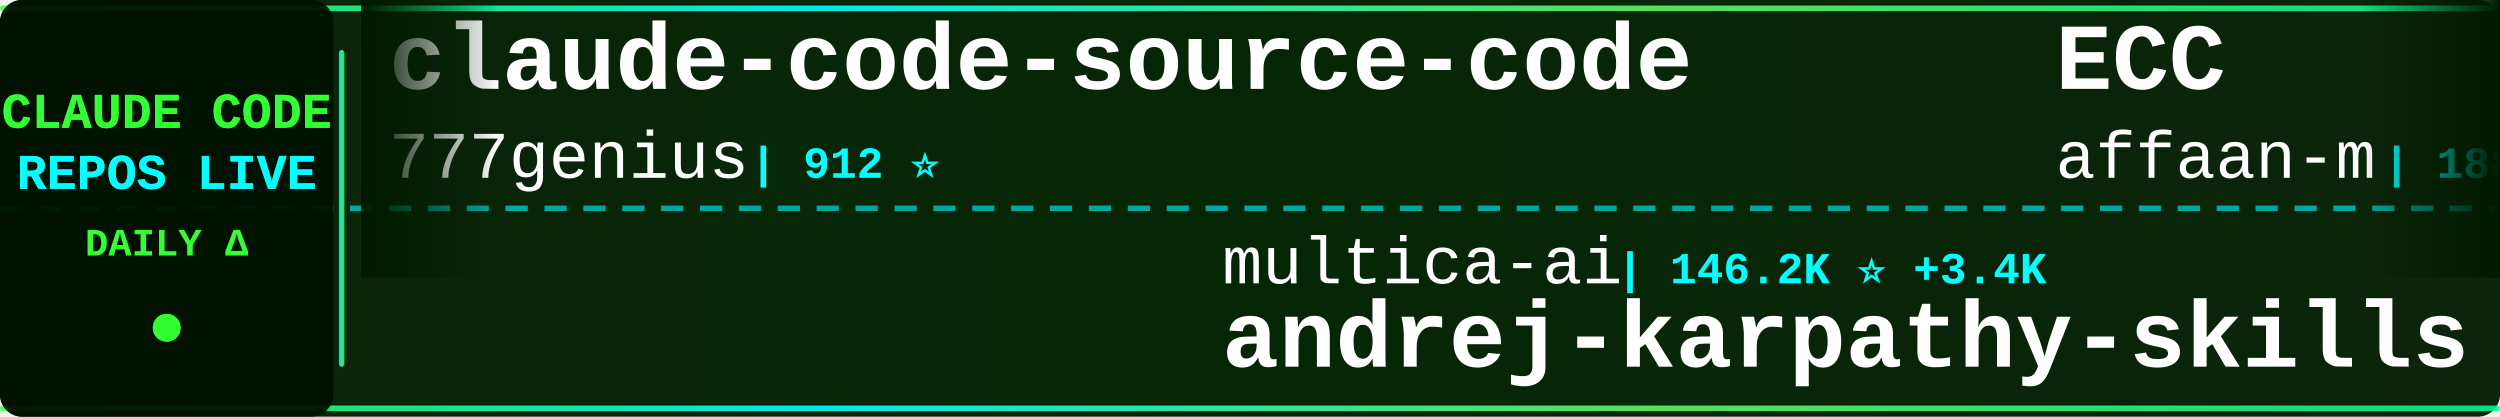
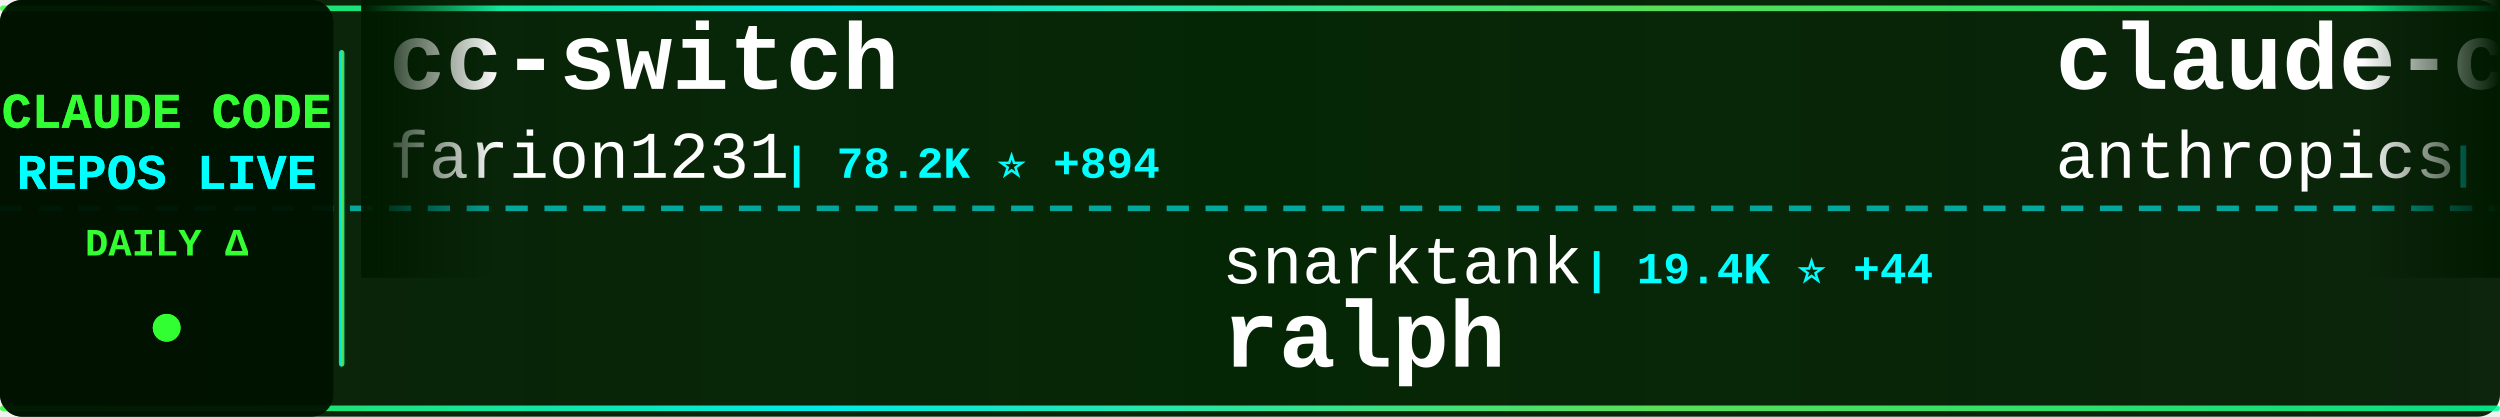
<svg xmlns="http://www.w3.org/2000/svg" width="900" height="150">
  <defs>
    <linearGradient id="tickerBg" x1="0%" y1="0%" x2="100%" y2="0%">
      <stop offset="0%" style="stop-color:#001a00;stop-opacity:0.95" />
      <stop offset="50%" style="stop-color:#002200;stop-opacity:0.98" />
      <stop offset="100%" style="stop-color:#001a00;stop-opacity:0.95" />
    </linearGradient>
    <linearGradient id="borderGrad" x1="0%" y1="0%" x2="100%" y2="0%">
      <stop offset="0%" style="stop-color:#33ff33;stop-opacity:0.85">
        <animate attributeName="stop-opacity" values="0.85;1;0.85" dur="2s" repeatCount="indefinite" />
      </stop>
      <stop offset="33%" style="stop-color:#00ffff;stop-opacity:0.9">
        <animate attributeName="stop-opacity" values="0.9;1;0.9" dur="2.2s" repeatCount="indefinite" />
      </stop>
      <stop offset="66%" style="stop-color:#66ff66;stop-opacity:0.85">
        <animate attributeName="stop-opacity" values="0.85;1;0.85" dur="1.8s" repeatCount="indefinite" />
      </stop>
      <stop offset="100%" style="stop-color:#00ff99;stop-opacity:0.85">
        <animate attributeName="stop-opacity" values="0.85;1;0.85" dur="2s" repeatCount="indefinite" />
      </stop>
    </linearGradient>
    <filter id="textGlow">
      <feGaussianBlur stdDeviation="0.1" result="coloredBlur" />
      <feMerge>
        <feMergeNode in="coloredBlur" />
        <feMergeNode in="SourceGraphic" />
      </feMerge>
    </filter>
    <filter id="metricGlow">
      <feGaussianBlur stdDeviation="0.2" result="coloredBlur" />
      <feMerge>
        <feMergeNode in="coloredBlur" />
        <feMergeNode in="SourceGraphic" />
      </feMerge>
    </filter>
    <linearGradient id="leftFade" x1="0%" y1="0%" x2="100%" y2="0%">
      <stop offset="0%" style="stop-color:#001a00;stop-opacity:1" />
      <stop offset="100%" style="stop-color:#001a00;stop-opacity:0" />
    </linearGradient>
    <linearGradient id="rightFade" x1="0%" y1="0%" x2="100%" y2="0%">
      <stop offset="0%" style="stop-color:#001a00;stop-opacity:0" />
      <stop offset="100%" style="stop-color:#001a00;stop-opacity:1" />
    </linearGradient>
  </defs>
  <rect width="900" height="150" fill="url(#tickerBg)" rx="8" />
  <rect x="0" y="2" width="900" height="2" fill="url(#borderGrad)" rx="1" />
  <rect x="0" y="146" width="900" height="2" fill="url(#borderGrad)" rx="1" />
  <line x1="0" y1="75" x2="900" y2="75" stroke="#00ffff" stroke-width="2" stroke-dasharray="8 6" opacity="0.6" />
  <rect x="0" y="0" width="120" height="150" fill="#001100" opacity="0.95" rx="8" />
  <text x="60" y="46" font-family="'Courier New', monospace" font-size="18" font-weight="bold" fill="#33ff33" text-anchor="middle" filter="url(#textGlow)">
    CLAUDE CODE
  </text>
  <text x="60" y="68" font-family="'Courier New', monospace" font-size="18" font-weight="bold" fill="#00ffff" text-anchor="middle" filter="url(#textGlow)">
    REPOS LIVE
  </text>
  <text x="60" y="92" font-family="'Courier New', monospace" font-size="14" font-weight="bold" fill="#33ff33" text-anchor="middle">
    DAILY Δ
  </text>
  <circle cx="60" cy="118" r="5" fill="#33ff33" filter="url(#metricGlow)">
    <animate attributeName="r" values="4;6;4" dur="1.5s" repeatCount="indefinite" />
    <animate attributeName="opacity" values="0.6;1;0.6" dur="1.5s" repeatCount="indefinite" />
  </circle>
  <rect x="122" y="18" width="2" height="114" fill="url(#borderGrad)" rx="1" />
  <clipPath id="tickerClip">
    <rect x="130" y="0" width="770" height="150" />
  </clipPath>
  <g clip-path="url(#tickerClip)">
    <g id="tickerItems">
      <animateTransform attributeName="transform" attributeType="XML" type="translate" from="0 0" to="-3000 0" dur="54s" repeatCount="indefinite" />
      <g transform="translate(0, 0)">
-         <text x="140" y="32" font-family="'Courier New', monospace" font-size="34" font-weight="bold" fill="#ffffff">claude-code-source-code</text>
-         <text x="140" y="64" font-family="'Courier New', monospace" font-size="24" font-weight="normal" fill="#ffffff" opacity="1.0">777genius</text>
-         <text x="270" y="64" font-family="'Courier New', monospace" font-size="16" font-weight="bold" fill="#00ffff"> | 912 ⭐</text>
+         <text x="140" y="32" font-family="'Courier New', monospace" font-size="34" font-weight="bold" fill="#ffffff">cc-switch</text>
+         <text x="140" y="64" font-family="'Courier New', monospace" font-size="24" font-weight="normal" fill="#ffffff" opacity="1.0">farion1231</text>
+         <text x="282" y="64" font-family="'Courier New', monospace" font-size="16" font-weight="bold" fill="#00ffff"> | 78.2K ⭐ +894</text>
      </g>
      <g transform="translate(300, 0)">
-         <text x="140" y="102" font-family="'Courier New', monospace" font-size="24" font-weight="normal" fill="#ffffff" opacity="1.0">multica-ai</text>
-         <text x="282" y="102" font-family="'Courier New', monospace" font-size="16" font-weight="bold" fill="#00ffff"> | 146.2K ⭐ +3.4K</text>
-         <text x="140" y="132" font-family="'Courier New', monospace" font-size="34" font-weight="bold" fill="#ffffff">andrej-karpathy-skills</text>
+         <text x="140" y="102" font-family="'Courier New', monospace" font-size="24" font-weight="normal" fill="#ffffff" opacity="1.0">snarktank</text>
+         <text x="270" y="102" font-family="'Courier New', monospace" font-size="16" font-weight="bold" fill="#00ffff"> | 19.4K ⭐ +44</text>
+         <text x="140" y="132" font-family="'Courier New', monospace" font-size="34" font-weight="bold" fill="#ffffff">ralph</text>
      </g>
      <g transform="translate(600, 0)">
-         <text x="140" y="32" font-family="'Courier New', monospace" font-size="34" font-weight="bold" fill="#ffffff">ECC</text>
-         <text x="140" y="64" font-family="'Courier New', monospace" font-size="24" font-weight="normal" fill="#ffffff" opacity="1.0">affaan-m</text>
-         <text x="258" y="64" font-family="'Courier New', monospace" font-size="16" font-weight="bold" fill="#00ffff"> | 188.5K ⭐ +424</text>
+         <text x="140" y="32" font-family="'Courier New', monospace" font-size="34" font-weight="bold" fill="#ffffff">claude-code-action</text>
+         <text x="140" y="64" font-family="'Courier New', monospace" font-size="24" font-weight="normal" fill="#ffffff" opacity="1.0">anthropics</text>
+         <text x="282" y="64" font-family="'Courier New', monospace" font-size="16" font-weight="bold" fill="#00ffff"> | 7.7K ⭐ +7</text>
      </g>
      <g transform="translate(900, 0)">
-         <text x="140" y="102" font-family="'Courier New', monospace" font-size="24" font-weight="normal" fill="#ffffff" opacity="1.0">Cranot</text>
-         <text x="234" y="102" font-family="'Courier New', monospace" font-size="16" font-weight="bold" fill="#00ffff"> | 2.8K ⭐ +3</text>
-         <text x="140" y="132" font-family="'Courier New', monospace" font-size="34" font-weight="bold" fill="#ffffff">claude-code-guide</text>
+         <text x="140" y="102" font-family="'Courier New', monospace" font-size="24" font-weight="normal" fill="#ffffff" opacity="1.0">Hyper66666</text>
+         <text x="282" y="102" font-family="'Courier New', monospace" font-size="16" font-weight="bold" fill="#00ffff"> | 214 ⭐</text>
+         <text x="140" y="132" font-family="'Courier New', monospace" font-size="34" font-weight="bold" fill="#ffffff">claude-code-sourcemap</text>
      </g>
      <g transform="translate(1200, 0)">
-         <text x="140" y="32" font-family="'Courier New', monospace" font-size="34" font-weight="bold" fill="#ffffff">claude-code-telegram</text>
-         <text x="140" y="64" font-family="'Courier New', monospace" font-size="24" font-weight="normal" fill="#ffffff" opacity="1.0">RichardAtCT</text>
-         <text x="294" y="64" font-family="'Courier New', monospace" font-size="16" font-weight="bold" fill="#00ffff"> | 2.6K ⭐ +3</text>
+         <text x="140" y="32" font-family="'Courier New', monospace" font-size="34" font-weight="bold" fill="#ffffff">claude-code-tudou</text>
+         <text x="140" y="64" font-family="'Courier New', monospace" font-size="24" font-weight="normal" fill="#ffffff" opacity="1.0">AICoderTudou</text>
+         <text x="306" y="64" font-family="'Courier New', monospace" font-size="16" font-weight="bold" fill="#00ffff"> | 501 ⭐</text>
      </g>
      <g transform="translate(1500, 0)">
-         <text x="140" y="102" font-family="'Courier New', monospace" font-size="24" font-weight="normal" fill="#ffffff" opacity="1.0">farion1231</text>
-         <text x="282" y="102" font-family="'Courier New', monospace" font-size="16" font-weight="bold" fill="#00ffff"> | 78.1K ⭐ +890</text>
-         <text x="140" y="132" font-family="'Courier New', monospace" font-size="34" font-weight="bold" fill="#ffffff">cc-switch</text>
+         <text x="140" y="102" font-family="'Courier New', monospace" font-size="24" font-weight="normal" fill="#ffffff" opacity="1.0">RichardAtCT</text>
+         <text x="294" y="102" font-family="'Courier New', monospace" font-size="16" font-weight="bold" fill="#00ffff"> | 2.6K ⭐ +4</text>
+         <text x="140" y="132" font-family="'Courier New', monospace" font-size="34" font-weight="bold" fill="#ffffff">claude-code-telegram</text>
      </g>
      <g transform="translate(1800, 0)">
-         <text x="140" y="32" font-family="'Courier New', monospace" font-size="34" font-weight="bold" fill="#ffffff">claude-code-showcase</text>
-         <text x="140" y="64" font-family="'Courier New', monospace" font-size="24" font-weight="normal" fill="#ffffff" opacity="1.0">ChrisWiles</text>
-         <text x="282" y="64" font-family="'Courier New', monospace" font-size="16" font-weight="bold" fill="#00ffff"> | 5.9K ⭐ +5</text>
+         <text x="140" y="32" font-family="'Courier New', monospace" font-size="34" font-weight="bold" fill="#ffffff">pi-vs-claude-code</text>
+         <text x="140" y="64" font-family="'Courier New', monospace" font-size="24" font-weight="normal" fill="#ffffff" opacity="1.0">disler</text>
+         <text x="234" y="64" font-family="'Courier New', monospace" font-size="16" font-weight="bold" fill="#00ffff"> | 1.2K ⭐ +19</text>
      </g>
      <g transform="translate(2100, 0)">
-         <text x="140" y="102" font-family="'Courier New', monospace" font-size="24" font-weight="normal" fill="#ffffff" opacity="1.0">feiskyer</text>
-         <text x="258" y="102" font-family="'Courier New', monospace" font-size="16" font-weight="bold" fill="#00ffff"> | 1.5K ⭐ +3</text>
-         <text x="140" y="132" font-family="'Courier New', monospace" font-size="34" font-weight="bold" fill="#ffffff">claude-code-settings</text>
+         <text x="140" y="102" font-family="'Courier New', monospace" font-size="24" font-weight="normal" fill="#ffffff" opacity="1.0">liuup</text>
+         <text x="222" y="102" font-family="'Courier New', monospace" font-size="16" font-weight="bold" fill="#00ffff"> | 2.7K ⭐ +25</text>
+         <text x="140" y="132" font-family="'Courier New', monospace" font-size="34" font-weight="bold" fill="#ffffff">claude-code-analysis</text>
      </g>
      <g transform="translate(2400, 0)">
-         <text x="140" y="32" font-family="'Courier New', monospace" font-size="34" font-weight="bold" fill="#ffffff">claude-code-webui</text>
-         <text x="140" y="64" font-family="'Courier New', monospace" font-size="24" font-weight="normal" fill="#ffffff" opacity="1.0">sugyan</text>
-         <text x="234" y="64" font-family="'Courier New', monospace" font-size="16" font-weight="bold" fill="#00ffff"> | 1.1K ⭐ +5</text>
+         <text x="140" y="32" font-family="'Courier New', monospace" font-size="34" font-weight="bold" fill="#ffffff">nanoclaw</text>
+         <text x="140" y="64" font-family="'Courier New', monospace" font-size="24" font-weight="normal" fill="#ffffff" opacity="1.0">nanocoai</text>
+         <text x="258" y="64" font-family="'Courier New', monospace" font-size="16" font-weight="bold" fill="#00ffff"> | 29.3K ⭐ +83</text>
      </g>
      <g transform="translate(2700, 0)">
-         <text x="140" y="102" font-family="'Courier New', monospace" font-size="24" font-weight="normal" fill="#ffffff" opacity="1.0">shanraisshan</text>
-         <text x="306" y="102" font-family="'Courier New', monospace" font-size="16" font-weight="bold" fill="#00ffff"> | 54.4K ⭐ +264</text>
-         <text x="140" y="132" font-family="'Courier New', monospace" font-size="34" font-weight="bold" fill="#ffffff">claude-code-best-practic...</text>
+         <text x="140" y="102" font-family="'Courier New', monospace" font-size="24" font-weight="normal" fill="#ffffff" opacity="1.0">sickn33</text>
+         <text x="246" y="102" font-family="'Courier New', monospace" font-size="16" font-weight="bold" fill="#00ffff"> | 38.4K ⭐ +121</text>
+         <text x="140" y="132" font-family="'Courier New', monospace" font-size="34" font-weight="bold" fill="#ffffff">antigravity-awesome-skil...</text>
      </g>
      <g transform="translate(3000, 0)">
-         <text x="140" y="32" font-family="'Courier New', monospace" font-size="34" font-weight="bold" fill="#ffffff">claude-code-source-code</text>
-         <text x="140" y="64" font-family="'Courier New', monospace" font-size="24" font-weight="normal" fill="#ffffff" opacity="1.0">777genius</text>
-         <text x="270" y="64" font-family="'Courier New', monospace" font-size="16" font-weight="bold" fill="#00ffff"> | 912 ⭐</text>
+         <text x="140" y="32" font-family="'Courier New', monospace" font-size="34" font-weight="bold" fill="#ffffff">cc-switch</text>
+         <text x="140" y="64" font-family="'Courier New', monospace" font-size="24" font-weight="normal" fill="#ffffff" opacity="1.0">farion1231</text>
+         <text x="282" y="64" font-family="'Courier New', monospace" font-size="16" font-weight="bold" fill="#00ffff"> | 78.2K ⭐ +894</text>
      </g>
      <g transform="translate(3300, 0)">
-         <text x="140" y="102" font-family="'Courier New', monospace" font-size="24" font-weight="normal" fill="#ffffff" opacity="1.0">multica-ai</text>
-         <text x="282" y="102" font-family="'Courier New', monospace" font-size="16" font-weight="bold" fill="#00ffff"> | 146.2K ⭐ +3.4K</text>
-         <text x="140" y="132" font-family="'Courier New', monospace" font-size="34" font-weight="bold" fill="#ffffff">andrej-karpathy-skills</text>
+         <text x="140" y="102" font-family="'Courier New', monospace" font-size="24" font-weight="normal" fill="#ffffff" opacity="1.0">snarktank</text>
+         <text x="270" y="102" font-family="'Courier New', monospace" font-size="16" font-weight="bold" fill="#00ffff"> | 19.4K ⭐ +44</text>
+         <text x="140" y="132" font-family="'Courier New', monospace" font-size="34" font-weight="bold" fill="#ffffff">ralph</text>
      </g>
      <g transform="translate(3600, 0)">
-         <text x="140" y="32" font-family="'Courier New', monospace" font-size="34" font-weight="bold" fill="#ffffff">ECC</text>
-         <text x="140" y="64" font-family="'Courier New', monospace" font-size="24" font-weight="normal" fill="#ffffff" opacity="1.0">affaan-m</text>
-         <text x="258" y="64" font-family="'Courier New', monospace" font-size="16" font-weight="bold" fill="#00ffff"> | 188.5K ⭐ +424</text>
+         <text x="140" y="32" font-family="'Courier New', monospace" font-size="34" font-weight="bold" fill="#ffffff">claude-code-action</text>
+         <text x="140" y="64" font-family="'Courier New', monospace" font-size="24" font-weight="normal" fill="#ffffff" opacity="1.0">anthropics</text>
+         <text x="282" y="64" font-family="'Courier New', monospace" font-size="16" font-weight="bold" fill="#00ffff"> | 7.7K ⭐ +7</text>
      </g>
      <g transform="translate(3900, 0)">
-         <text x="140" y="102" font-family="'Courier New', monospace" font-size="24" font-weight="normal" fill="#ffffff" opacity="1.0">Cranot</text>
-         <text x="234" y="102" font-family="'Courier New', monospace" font-size="16" font-weight="bold" fill="#00ffff"> | 2.8K ⭐ +3</text>
-         <text x="140" y="132" font-family="'Courier New', monospace" font-size="34" font-weight="bold" fill="#ffffff">claude-code-guide</text>
+         <text x="140" y="102" font-family="'Courier New', monospace" font-size="24" font-weight="normal" fill="#ffffff" opacity="1.0">Hyper66666</text>
+         <text x="282" y="102" font-family="'Courier New', monospace" font-size="16" font-weight="bold" fill="#00ffff"> | 214 ⭐</text>
+         <text x="140" y="132" font-family="'Courier New', monospace" font-size="34" font-weight="bold" fill="#ffffff">claude-code-sourcemap</text>
      </g>
    </g>
  </g>
  <rect x="130" y="0" width="50" height="100" fill="url(#leftFade)" />
  <rect x="850" y="0" width="50" height="100" fill="url(#rightFade)" />
</svg>
